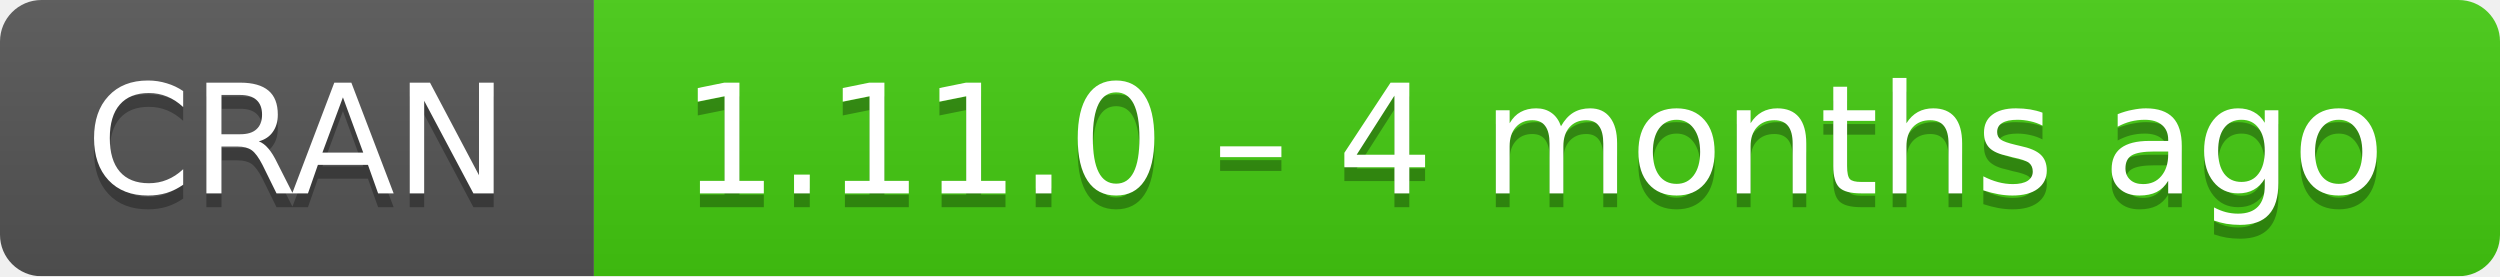
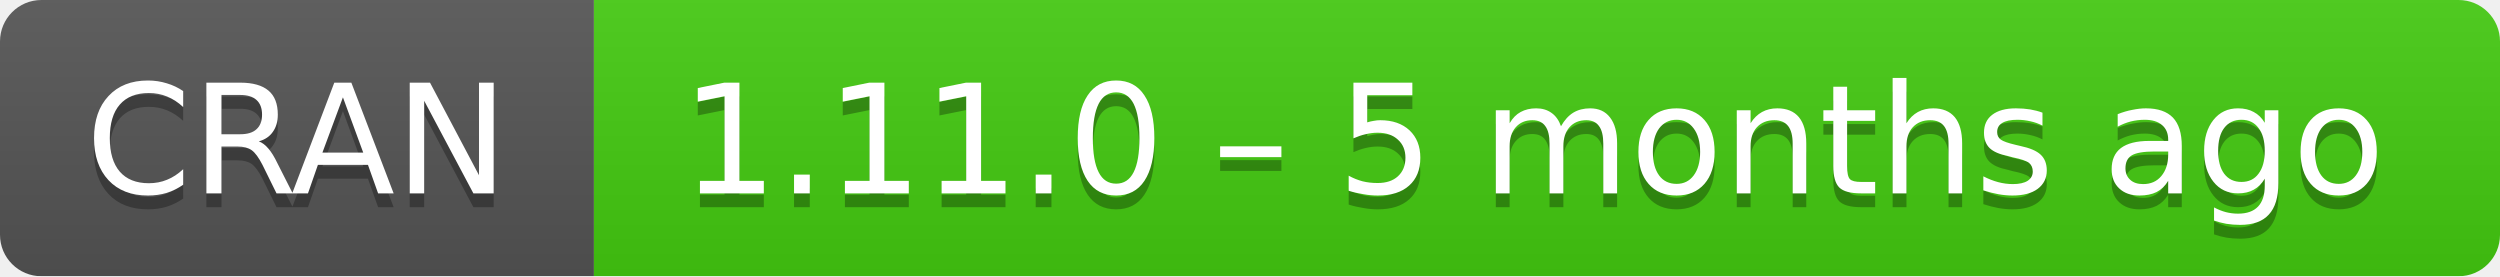
- <svg xmlns="http://www.w3.org/2000/svg" width="181" height="20" aria-label="CRAN 1.11.0 – 4 months ago">
+ <svg xmlns="http://www.w3.org/2000/svg" width="181" height="20" aria-label="CRAN 1.11.0 – 5 months ago">
  <linearGradient id="b" x2="0" y2="100%">
    <stop offset="0" stop-color="#bbb" stop-opacity=".1" />
    <stop offset="1" stop-opacity=".1" />
  </linearGradient>
  <mask id="a">
    <rect width="181" height="20" rx="3" fill="#fff" />
  </mask>
  <g mask="url(#a)">
    <path fill="#555" d="M0 0h43v20H0z" />
    <path fill="#4c1" d="M43 0h159v20H43z" />
    <path fill="url(#b)" d="M0 0h181v20H0z" />
  </g>
  <g fill="#fff" text-anchor="middle" font-family="DejaVu Sans,Verdana,Geneva,sans-serif" font-size="11">
    <text x="21.5" y="15" fill="#010101" fill-opacity=".3">
      CRAN
    </text>
    <text x="21.5" y="14">
      CRAN
    </text>
    <text x="111" y="15" fill="#010101" fill-opacity=".3">
-       1.11.0 – 4 months ago
+       1.11.0 – 5 months ago
    </text>
    <text x="111" y="14">
-       1.11.0 – 4 months ago
+       1.11.0 – 5 months ago
    </text>
  </g>
</svg>
